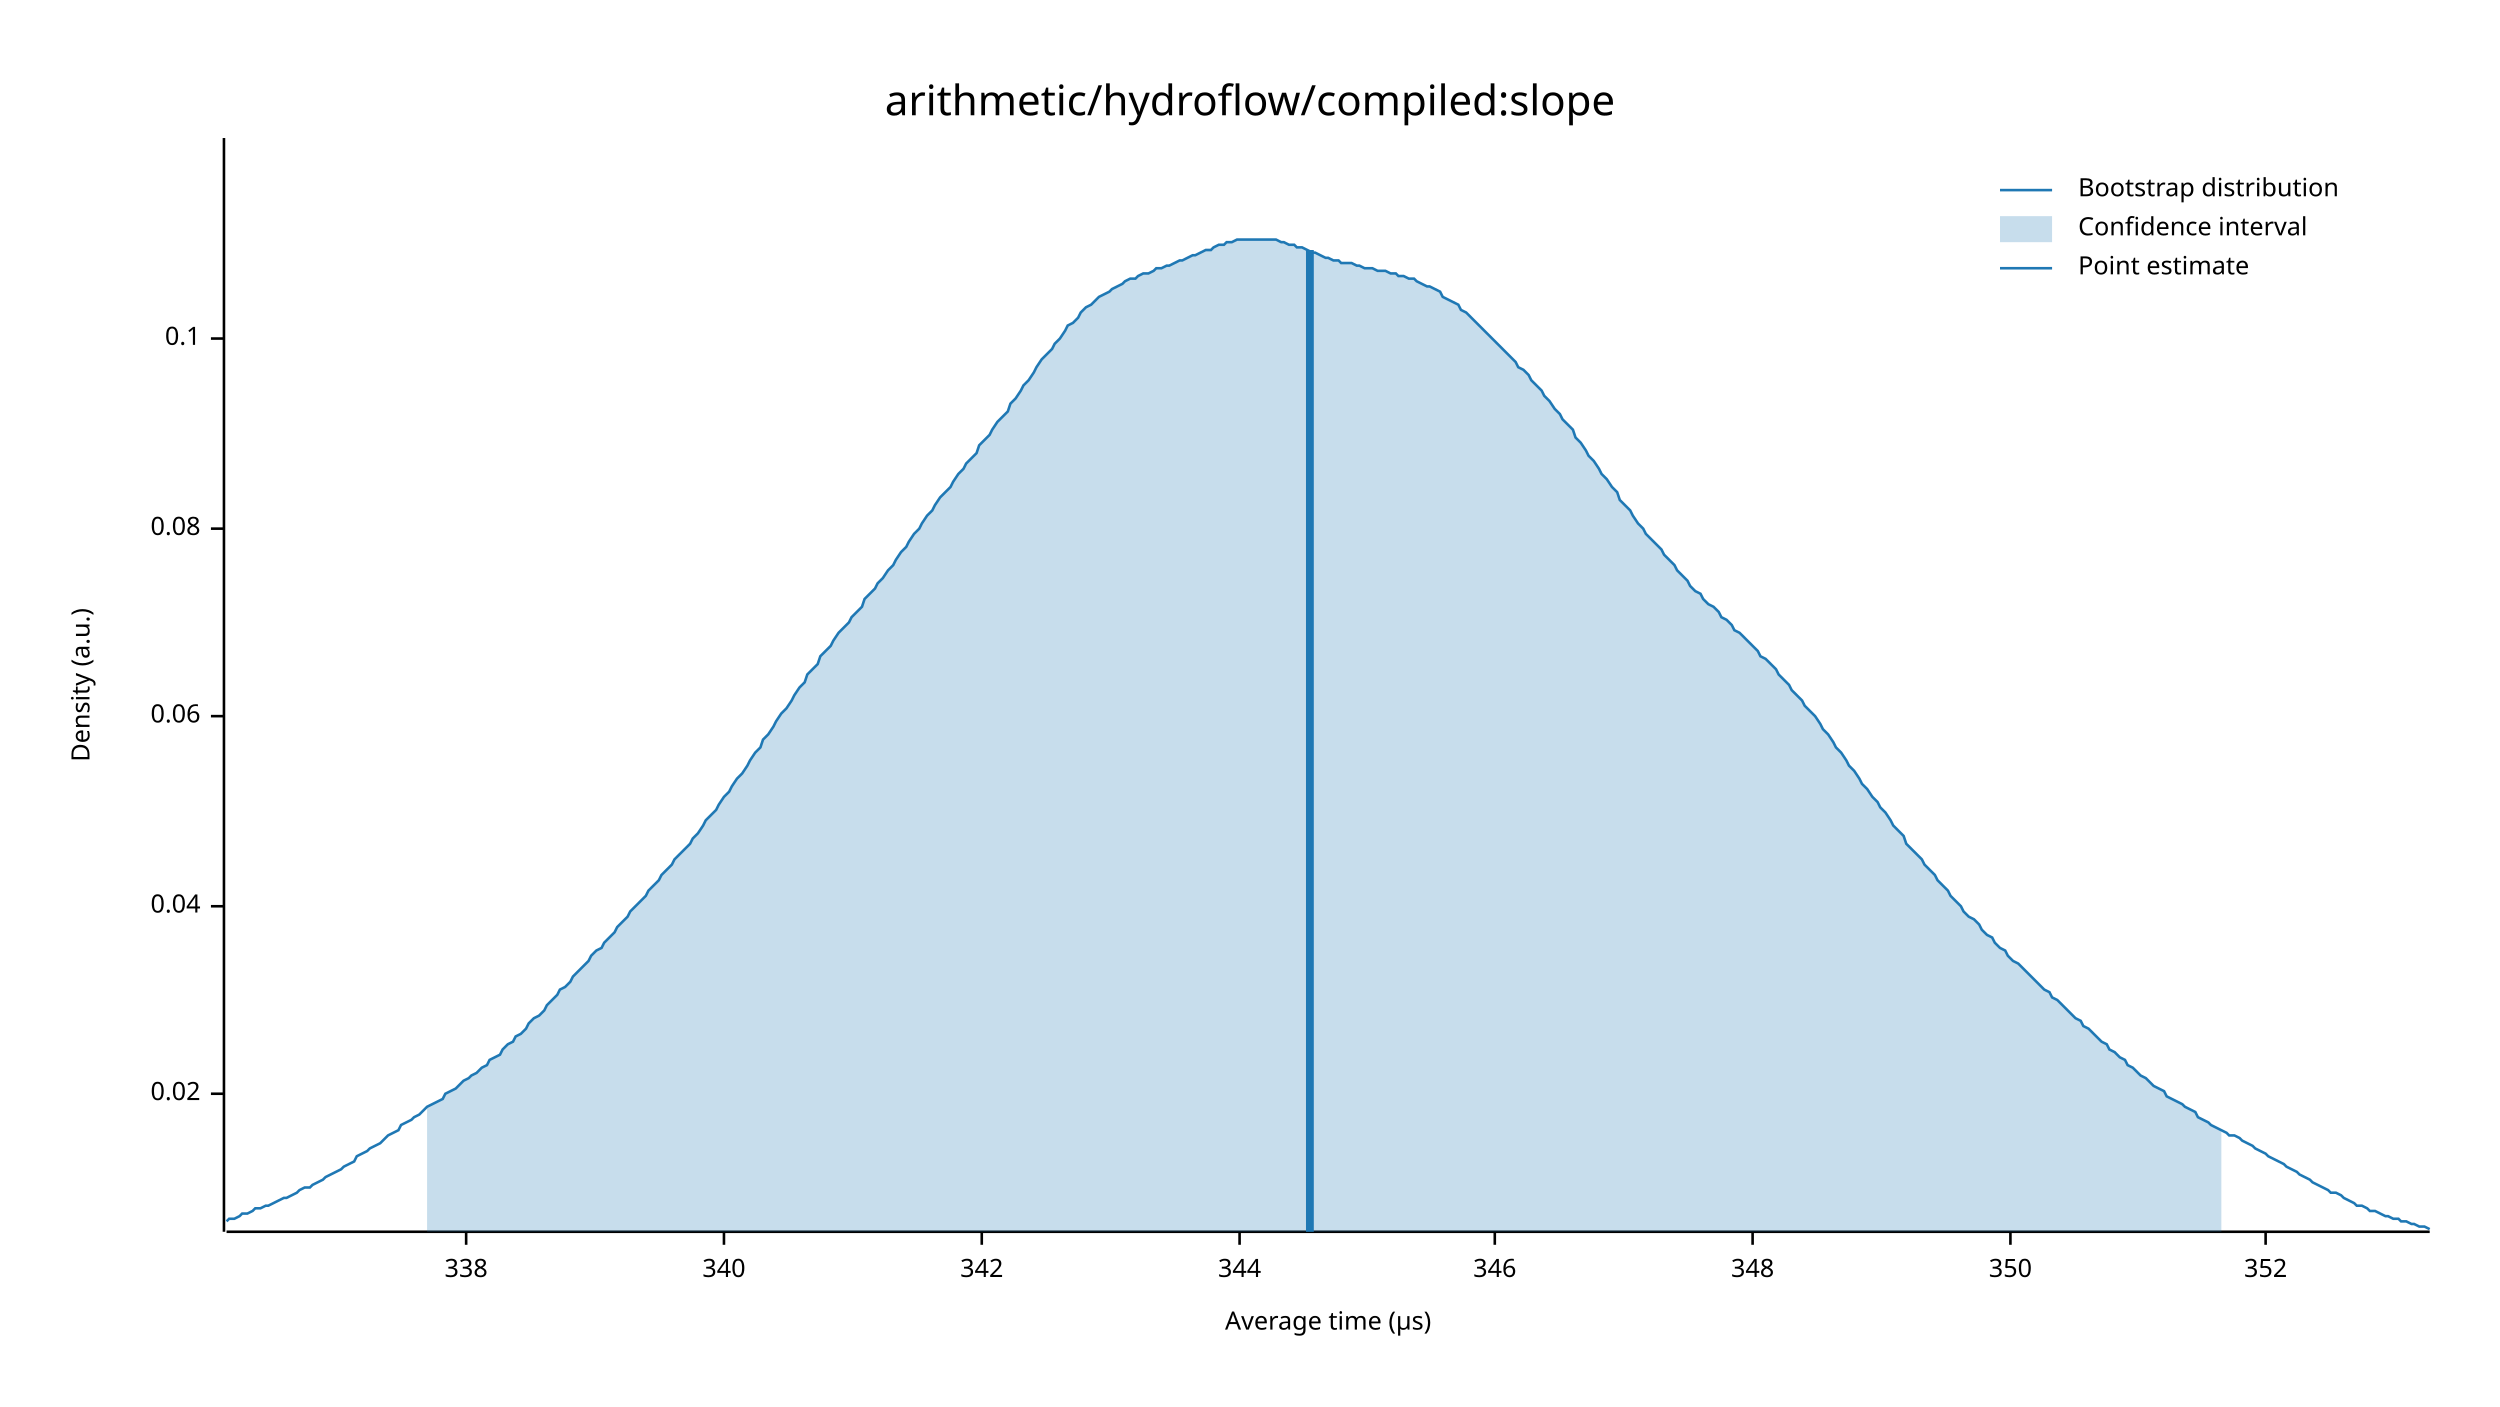
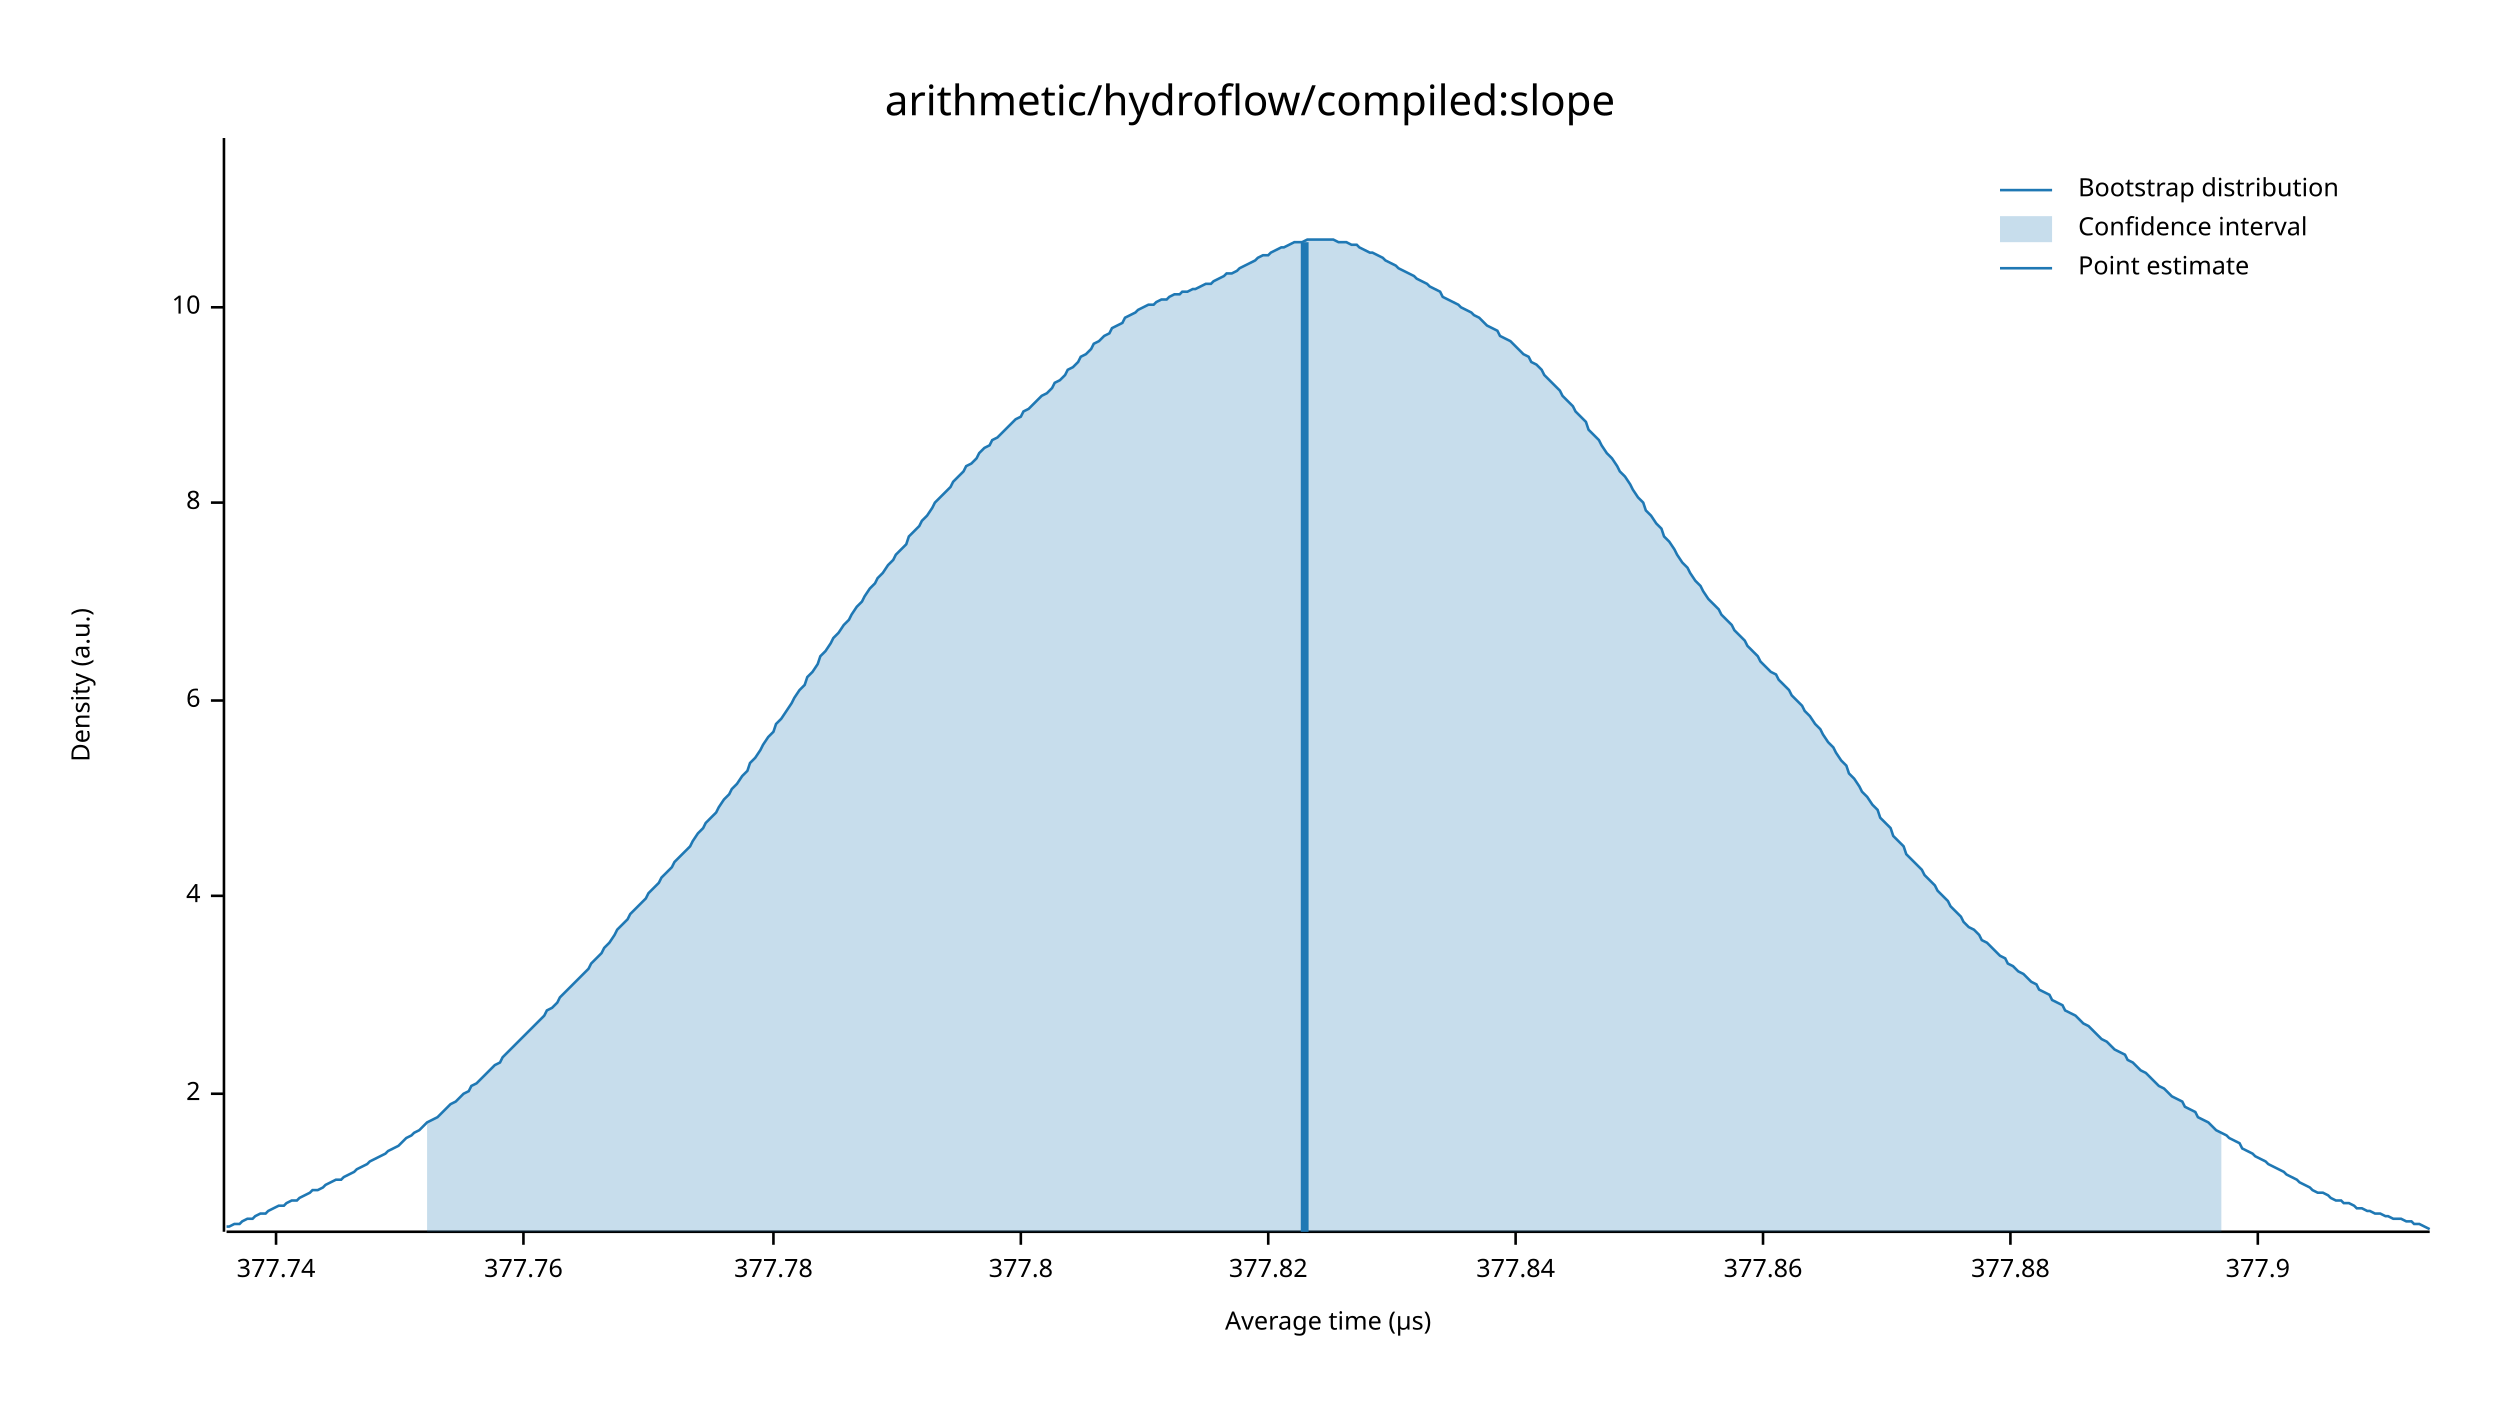
<svg xmlns="http://www.w3.org/2000/svg" width="960" height="540" viewBox="0 0 960 540">
  <text x="480" y="32" dy="0.76em" text-anchor="middle" font-family="sans-serif" font-size="16.129" opacity="1" fill="#000000">
arithmetic/hydroflow/compiled:slope
</text>
  <text x="27" y="263" dy="0.76em" text-anchor="middle" font-family="sans-serif" font-size="9.677" opacity="1" fill="#000000" transform="rotate(270, 27, 263)">
Density (a.u.)
</text>
  <text x="510" y="513" dy="-0.5ex" text-anchor="middle" font-family="sans-serif" font-size="9.677" opacity="1" fill="#000000">
Average time (µs)
</text>
  <polyline fill="none" opacity="1" stroke="#000000" stroke-width="1" points="86,53 86,473 " />
  <text x="77" y="420" dy="0.5ex" text-anchor="end" font-family="sans-serif" font-size="9.677" opacity="1" fill="#000000">
- 0.02
+ 2
</text>
  <polyline fill="none" opacity="1" stroke="#000000" stroke-width="1" points="81,420 86,420 " />
-   <text x="77" y="348" dy="0.5ex" text-anchor="end" font-family="sans-serif" font-size="9.677" opacity="1" fill="#000000">
- 0.04
+   <text x="77" y="344" dy="0.5ex" text-anchor="end" font-family="sans-serif" font-size="9.677" opacity="1" fill="#000000">
+ 4
</text>
-   <polyline fill="none" opacity="1" stroke="#000000" stroke-width="1" points="81,348 86,348 " />
-   <text x="77" y="275" dy="0.5ex" text-anchor="end" font-family="sans-serif" font-size="9.677" opacity="1" fill="#000000">
- 0.06
+   <polyline fill="none" opacity="1" stroke="#000000" stroke-width="1" points="81,344 86,344 " />
+   <text x="77" y="269" dy="0.5ex" text-anchor="end" font-family="sans-serif" font-size="9.677" opacity="1" fill="#000000">
+ 6
</text>
-   <polyline fill="none" opacity="1" stroke="#000000" stroke-width="1" points="81,275 86,275 " />
-   <text x="77" y="203" dy="0.5ex" text-anchor="end" font-family="sans-serif" font-size="9.677" opacity="1" fill="#000000">
- 0.08
+   <polyline fill="none" opacity="1" stroke="#000000" stroke-width="1" points="81,269 86,269 " />
+   <text x="77" y="193" dy="0.5ex" text-anchor="end" font-family="sans-serif" font-size="9.677" opacity="1" fill="#000000">
+ 8
</text>
-   <polyline fill="none" opacity="1" stroke="#000000" stroke-width="1" points="81,203 86,203 " />
-   <text x="77" y="130" dy="0.5ex" text-anchor="end" font-family="sans-serif" font-size="9.677" opacity="1" fill="#000000">
- 0.1
+   <polyline fill="none" opacity="1" stroke="#000000" stroke-width="1" points="81,193 86,193 " />
+   <text x="77" y="118" dy="0.5ex" text-anchor="end" font-family="sans-serif" font-size="9.677" opacity="1" fill="#000000">
+ 10
</text>
-   <polyline fill="none" opacity="1" stroke="#000000" stroke-width="1" points="81,130 86,130 " />
+   <polyline fill="none" opacity="1" stroke="#000000" stroke-width="1" points="81,118 86,118 " />
  <polyline fill="none" opacity="1" stroke="#000000" stroke-width="1" points="87,473 933,473 " />
-   <text x="179" y="483" dy="0.76em" text-anchor="middle" font-family="sans-serif" font-size="9.677" opacity="1" fill="#000000">
- 338
+   <text x="106" y="483" dy="0.76em" text-anchor="middle" font-family="sans-serif" font-size="9.677" opacity="1" fill="#000000">
+ 377.74
</text>
-   <polyline fill="none" opacity="1" stroke="#000000" stroke-width="1" points="179,473 179,478 " />
-   <text x="278" y="483" dy="0.76em" text-anchor="middle" font-family="sans-serif" font-size="9.677" opacity="1" fill="#000000">
- 340
+   <polyline fill="none" opacity="1" stroke="#000000" stroke-width="1" points="106,473 106,478 " />
+   <text x="201" y="483" dy="0.76em" text-anchor="middle" font-family="sans-serif" font-size="9.677" opacity="1" fill="#000000">
+ 377.76
</text>
-   <polyline fill="none" opacity="1" stroke="#000000" stroke-width="1" points="278,473 278,478 " />
-   <text x="377" y="483" dy="0.76em" text-anchor="middle" font-family="sans-serif" font-size="9.677" opacity="1" fill="#000000">
- 342
+   <polyline fill="none" opacity="1" stroke="#000000" stroke-width="1" points="201,473 201,478 " />
+   <text x="297" y="483" dy="0.76em" text-anchor="middle" font-family="sans-serif" font-size="9.677" opacity="1" fill="#000000">
+ 377.78
</text>
-   <polyline fill="none" opacity="1" stroke="#000000" stroke-width="1" points="377,473 377,478 " />
-   <text x="476" y="483" dy="0.76em" text-anchor="middle" font-family="sans-serif" font-size="9.677" opacity="1" fill="#000000">
- 344
+   <polyline fill="none" opacity="1" stroke="#000000" stroke-width="1" points="297,473 297,478 " />
+   <text x="392" y="483" dy="0.76em" text-anchor="middle" font-family="sans-serif" font-size="9.677" opacity="1" fill="#000000">
+ 377.8
</text>
-   <polyline fill="none" opacity="1" stroke="#000000" stroke-width="1" points="476,473 476,478 " />
-   <text x="574" y="483" dy="0.76em" text-anchor="middle" font-family="sans-serif" font-size="9.677" opacity="1" fill="#000000">
- 346
+   <polyline fill="none" opacity="1" stroke="#000000" stroke-width="1" points="392,473 392,478 " />
+   <text x="487" y="483" dy="0.76em" text-anchor="middle" font-family="sans-serif" font-size="9.677" opacity="1" fill="#000000">
+ 377.82
</text>
-   <polyline fill="none" opacity="1" stroke="#000000" stroke-width="1" points="574,473 574,478 " />
-   <text x="673" y="483" dy="0.76em" text-anchor="middle" font-family="sans-serif" font-size="9.677" opacity="1" fill="#000000">
- 348
+   <polyline fill="none" opacity="1" stroke="#000000" stroke-width="1" points="487,473 487,478 " />
+   <text x="582" y="483" dy="0.76em" text-anchor="middle" font-family="sans-serif" font-size="9.677" opacity="1" fill="#000000">
+ 377.84
</text>
-   <polyline fill="none" opacity="1" stroke="#000000" stroke-width="1" points="673,473 673,478 " />
+   <polyline fill="none" opacity="1" stroke="#000000" stroke-width="1" points="582,473 582,478 " />
+   <text x="677" y="483" dy="0.76em" text-anchor="middle" font-family="sans-serif" font-size="9.677" opacity="1" fill="#000000">
+ 377.86
+ </text>
+   <polyline fill="none" opacity="1" stroke="#000000" stroke-width="1" points="677,473 677,478 " />
  <text x="772" y="483" dy="0.76em" text-anchor="middle" font-family="sans-serif" font-size="9.677" opacity="1" fill="#000000">
- 350
+ 377.88
</text>
  <polyline fill="none" opacity="1" stroke="#000000" stroke-width="1" points="772,473 772,478 " />
-   <text x="870" y="483" dy="0.76em" text-anchor="middle" font-family="sans-serif" font-size="9.677" opacity="1" fill="#000000">
- 352
+   <text x="867" y="483" dy="0.76em" text-anchor="middle" font-family="sans-serif" font-size="9.677" opacity="1" fill="#000000">
+ 377.9
</text>
-   <polyline fill="none" opacity="1" stroke="#000000" stroke-width="1" points="870,473 870,478 " />
-   <polyline fill="none" opacity="1" stroke="#1F78B4" stroke-width="1" points="87,469 88,468 90,468 92,467 93,466 95,466 97,465 98,464 100,464 102,463 103,463 105,462 107,461 109,460 110,460 112,459 114,458 115,457 117,456 119,456 120,455 122,454 124,453 125,452 127,451 129,450 131,449 132,448 134,447 136,446 137,444 139,443 141,442 142,441 144,440 146,439 148,437 149,436 151,435 153,434 154,432 156,431 158,430 159,429 161,428 163,426 164,425 166,424 168,423 170,422 171,420 173,419 175,418 176,417 178,415 180,414 181,413 183,412 185,410 187,409 188,407 190,406 192,405 193,403 195,401 197,400 198,398 200,397 202,395 203,393 205,391 207,390 209,388 210,386 212,384 214,382 215,380 217,379 219,377 220,375 222,373 224,371 226,369 227,367 229,365 231,364 232,362 234,360 236,358 237,356 239,354 241,352 242,350 244,348 246,346 248,344 249,342 251,340 253,338 254,336 256,334 258,332 259,330 261,328 263,326 265,324 266,322 268,320 270,317 271,315 273,313 275,311 276,309 278,306 280,304 281,302 283,299 285,297 287,294 288,292 290,289 292,287 293,284 295,282 297,279 298,277 300,274 302,272 304,269 305,267 307,264 309,262 310,259 312,257 314,255 315,252 317,250 319,248 320,246 322,243 324,241 326,239 327,237 329,235 331,233 332,230 334,228 336,226 337,224 339,222 341,219 343,217 344,215 346,212 348,210 349,208 351,205 353,203 354,201 356,198 358,196 359,194 361,191 363,189 365,187 366,185 368,182 370,180 371,178 373,176 375,174 376,171 378,169 380,167 381,165 383,162 385,160 387,158 388,155 390,153 392,150 393,148 395,146 397,143 398,141 400,138 402,136 404,134 405,132 407,130 409,127 410,125 412,124 414,122 415,120 417,118 419,117 420,116 422,114 424,113 426,112 427,111 429,110 431,109 432,108 434,107 436,107 437,106 439,105 441,105 443,104 444,103 446,103 448,102 449,102 451,101 453,100 454,100 456,99 458,98 459,98 461,97 463,96 465,96 466,95 468,94 470,94 471,93 473,93 475,92 476,92 478,92 480,92 482,92 483,92 485,92 487,92 488,92 490,92 492,93 493,93 495,94 497,94 498,95 500,95 502,96 504,97 505,97 507,98 509,99 510,99 512,100 514,100 515,101 517,101 519,101 521,102 522,102 524,103 526,103 527,103 529,104 531,104 532,104 534,105 536,105 537,106 539,106 541,107 543,107 544,108 546,109 548,110 549,110 551,111 553,112 554,114 556,115 558,116 560,117 561,119 563,120 565,122 566,123 568,125 570,127 571,128 573,130 575,132 576,133 578,135 580,137 582,139 583,141 585,142 587,144 588,146 590,148 592,150 593,152 595,154 597,157 599,159 600,161 602,163 604,165 605,168 607,170 609,173 610,175 612,177 614,180 615,182 617,184 619,187 621,189 622,192 624,194 626,196 627,198 629,201 631,203 632,205 634,207 636,209 638,211 639,213 641,215 643,217 644,219 646,221 648,223 649,225 651,227 653,228 654,230 656,232 658,233 660,235 661,237 663,238 665,240 666,242 668,243 670,245 671,246 673,248 675,250 676,252 678,253 680,255 682,257 683,259 685,261 687,263 688,265 690,267 692,269 693,271 695,273 697,275 699,278 700,280 702,282 704,285 705,287 707,289 709,292 710,294 712,296 714,299 715,301 717,303 719,306 721,308 722,310 724,312 726,315 727,317 729,319 731,321 732,324 734,326 736,328 738,330 739,332 741,334 743,336 744,338 746,340 748,342 749,344 751,346 753,348 754,350 756,352 758,353 760,355 761,357 763,359 765,360 766,362 768,364 770,365 771,367 773,369 775,370 777,372 778,373 780,375 782,377 783,378 785,380 787,381 788,383 790,384 792,386 793,387 795,389 797,391 799,392 800,394 802,395 804,397 805,398 807,400 809,401 810,403 812,404 814,406 816,407 817,409 819,410 821,412 822,413 824,414 826,416 827,417 829,418 831,419 832,421 834,422 836,423 838,424 839,425 841,426 843,427 844,429 846,430 848,431 849,432 851,433 853,434 855,435 856,436 858,436 860,437 861,438 863,439 865,440 866,441 868,442 870,443 871,444 873,445 875,446 877,447 878,448 880,449 882,450 883,451 885,452 887,453 888,454 890,455 892,456 894,457 895,458 897,458 899,459 900,460 902,461 904,462 905,463 907,463 909,464 910,465 912,465 914,466 916,467 917,467 919,468 921,468 922,469 924,469 926,470 927,470 929,471 931,471 933,472 " />
-   <polygon opacity="0.25" fill="#1F78B4" points="164,425 166,424 168,423 170,422 171,420 173,419 175,418 176,417 178,415 180,414 181,413 183,412 185,410 187,409 188,407 190,406 192,405 193,403 195,401 197,400 198,398 200,397 202,395 203,393 205,391 207,390 209,388 210,386 212,384 214,382 215,380 217,379 219,377 220,375 222,373 224,371 226,369 227,367 229,365 231,364 232,362 234,360 236,358 237,356 239,354 241,352 242,350 244,348 246,346 248,344 249,342 251,340 253,338 254,336 256,334 258,332 259,330 261,328 263,326 265,324 266,322 268,320 270,317 271,315 273,313 275,311 276,309 278,306 280,304 281,302 283,299 285,297 287,294 288,292 290,289 292,287 293,284 295,282 297,279 298,277 300,274 302,272 304,269 305,267 307,264 309,262 310,259 312,257 314,255 315,252 317,250 319,248 320,246 322,243 324,241 326,239 327,237 329,235 331,233 332,230 334,228 336,226 337,224 339,222 341,219 343,217 344,215 346,212 348,210 349,208 351,205 353,203 354,201 356,198 358,196 359,194 361,191 363,189 365,187 366,185 368,182 370,180 371,178 373,176 375,174 376,171 378,169 380,167 381,165 383,162 385,160 387,158 388,155 390,153 392,150 393,148 395,146 397,143 398,141 400,138 402,136 404,134 405,132 407,130 409,127 410,125 412,124 414,122 415,120 417,118 419,117 420,116 422,114 424,113 426,112 427,111 429,110 431,109 432,108 434,107 436,107 437,106 439,105 441,105 443,104 444,103 446,103 448,102 449,102 451,101 453,100 454,100 456,99 458,98 459,98 461,97 463,96 465,96 466,95 468,94 470,94 471,93 473,93 475,92 476,92 478,92 480,92 482,92 483,92 485,92 487,92 488,92 490,92 492,93 493,93 495,94 497,94 498,95 500,95 502,96 504,97 505,97 507,98 509,99 510,99 512,100 514,100 515,101 517,101 519,101 521,102 522,102 524,103 526,103 527,103 529,104 531,104 532,104 534,105 536,105 537,106 539,106 541,107 543,107 544,108 546,109 548,110 549,110 551,111 553,112 554,114 556,115 558,116 560,117 561,119 563,120 565,122 566,123 568,125 570,127 571,128 573,130 575,132 576,133 578,135 580,137 582,139 583,141 585,142 587,144 588,146 590,148 592,150 593,152 595,154 597,157 599,159 600,161 602,163 604,165 605,168 607,170 609,173 610,175 612,177 614,180 615,182 617,184 619,187 621,189 622,192 624,194 626,196 627,198 629,201 631,203 632,205 634,207 636,209 638,211 639,213 641,215 643,217 644,219 646,221 648,223 649,225 651,227 653,228 654,230 656,232 658,233 660,235 661,237 663,238 665,240 666,242 668,243 670,245 671,246 673,248 675,250 676,252 678,253 680,255 682,257 683,259 685,261 687,263 688,265 690,267 692,269 693,271 695,273 697,275 699,278 700,280 702,282 704,285 705,287 707,289 709,292 710,294 712,296 714,299 715,301 717,303 719,306 721,308 722,310 724,312 726,315 727,317 729,319 731,321 732,324 734,326 736,328 738,330 739,332 741,334 743,336 744,338 746,340 748,342 749,344 751,346 753,348 754,350 756,352 758,353 760,355 761,357 763,359 765,360 766,362 768,364 770,365 771,367 773,369 775,370 777,372 778,373 780,375 782,377 783,378 785,380 787,381 788,383 790,384 792,386 793,387 795,389 797,391 799,392 800,394 802,395 804,397 805,398 807,400 809,401 810,403 812,404 814,406 816,407 817,409 819,410 821,412 822,413 824,414 826,416 827,417 829,418 831,419 832,421 834,422 836,423 838,424 839,425 841,426 843,427 844,429 846,430 848,431 849,432 851,433 853,434 853,473 164,473 " />
-   <polyline fill="none" opacity="1" stroke="#1F78B4" stroke-width="3" points="503,473 503,96 " />
+   <polyline fill="none" opacity="1" stroke="#000000" stroke-width="1" points="867,473 867,478 " />
+   <polyline fill="none" opacity="1" stroke="#1F78B4" stroke-width="1" points="87,471 88,471 90,470 92,470 93,469 95,468 97,468 98,467 100,466 102,466 103,465 105,464 107,463 109,463 110,462 112,461 114,461 115,460 117,459 119,458 120,457 122,457 124,456 125,455 127,454 129,453 131,453 132,452 134,451 136,450 137,449 139,448 141,447 142,446 144,445 146,444 148,443 149,442 151,441 153,440 154,439 156,437 158,436 159,435 161,434 163,432 164,431 166,430 168,429 170,427 171,426 173,424 175,423 176,422 178,420 180,419 181,417 183,416 185,414 187,412 188,411 190,409 192,408 193,406 195,404 197,402 198,401 200,399 202,397 203,396 205,394 207,392 209,390 210,388 212,387 214,385 215,383 217,381 219,379 220,378 222,376 224,374 226,372 227,370 229,368 231,366 232,364 234,362 236,359 237,357 239,355 241,353 242,351 244,349 246,347 248,345 249,343 251,341 253,339 254,337 256,335 258,333 259,331 261,329 263,327 265,325 266,323 268,320 270,318 271,316 273,314 275,312 276,310 278,307 280,305 281,303 283,301 285,298 287,296 288,293 290,291 292,288 293,286 295,283 297,281 298,278 300,276 302,273 304,270 305,268 307,265 309,263 310,260 312,258 314,255 315,252 317,250 319,247 320,245 322,243 324,240 326,238 327,236 329,233 331,231 332,229 334,226 336,224 337,222 339,220 341,217 343,215 344,213 346,211 348,209 349,206 351,204 353,202 354,200 356,198 358,195 359,193 361,191 363,189 365,187 366,185 368,183 370,181 371,179 373,178 375,176 376,174 378,172 380,171 381,169 383,168 385,166 387,164 388,163 390,161 392,160 393,158 395,157 397,155 398,154 400,152 402,151 404,149 405,147 407,146 409,144 410,142 412,141 414,139 415,137 417,136 419,134 420,132 422,131 424,129 426,128 427,126 429,125 431,124 432,122 434,121 436,120 437,119 439,118 441,117 443,117 444,116 446,115 448,115 449,114 451,113 453,113 454,112 456,112 458,111 459,111 461,110 463,109 465,109 466,108 468,107 470,106 471,105 473,105 475,104 476,103 478,102 480,101 482,100 483,99 485,98 487,98 488,97 490,96 492,95 493,95 495,94 497,93 498,93 500,93 502,92 504,92 505,92 507,92 509,92 510,92 512,92 514,93 515,93 517,93 519,94 521,94 522,95 524,96 526,97 527,97 529,98 531,99 532,100 534,101 536,102 537,103 539,104 541,105 543,106 544,107 546,108 548,109 549,110 551,111 553,112 554,114 556,115 558,116 560,117 561,118 563,119 565,120 566,121 568,122 570,124 571,125 573,126 575,127 576,129 578,130 580,131 582,133 583,134 585,136 587,137 588,139 590,140 592,142 593,144 595,146 597,148 599,150 600,152 602,154 604,156 605,158 607,160 609,162 610,165 612,167 614,169 615,171 617,174 619,176 621,179 622,181 624,183 626,186 627,188 629,191 631,193 632,196 634,198 636,201 638,203 639,206 641,208 643,211 644,213 646,216 648,218 649,220 651,223 653,225 654,227 656,230 658,232 660,234 661,236 663,238 665,240 666,242 668,244 670,246 671,248 673,250 675,252 676,254 678,256 680,258 682,259 683,261 685,263 687,265 688,267 690,269 692,271 693,273 695,275 697,278 699,280 700,282 702,285 704,287 705,289 707,292 709,294 710,297 712,299 714,302 715,304 717,306 719,309 721,311 722,314 724,316 726,318 727,321 729,323 731,325 732,328 734,330 736,332 738,334 739,336 741,338 743,340 744,342 746,344 748,346 749,348 751,350 753,352 754,354 756,356 758,357 760,359 761,361 763,362 765,364 766,365 768,367 770,368 771,370 773,371 775,373 777,374 778,375 780,377 782,378 783,380 785,381 787,382 788,384 790,385 792,386 793,388 795,389 797,390 799,392 800,393 802,394 804,396 805,397 807,399 809,400 810,401 812,403 814,404 816,405 817,407 819,408 821,410 822,411 824,412 826,414 827,415 829,417 831,418 832,419 834,421 836,422 838,423 839,425 841,426 843,427 844,429 846,430 848,431 849,432 851,434 853,435 855,436 856,437 858,438 860,439 861,441 863,442 865,443 866,444 868,445 870,446 871,447 873,448 875,449 877,450 878,451 880,452 882,453 883,454 885,455 887,456 888,457 890,458 892,458 894,459 895,460 897,461 899,461 900,462 902,462 904,463 905,464 907,464 909,465 910,465 912,466 914,466 916,467 917,467 919,468 921,468 922,468 924,469 926,469 927,470 929,470 931,471 933,472 " />
+   <polygon opacity="0.25" fill="#1F78B4" points="164,431 166,430 168,429 170,427 171,426 173,424 175,423 176,422 178,420 180,419 181,417 183,416 185,414 187,412 188,411 190,409 192,408 193,406 195,404 197,402 198,401 200,399 202,397 203,396 205,394 207,392 209,390 210,388 212,387 214,385 215,383 217,381 219,379 220,378 222,376 224,374 226,372 227,370 229,368 231,366 232,364 234,362 236,359 237,357 239,355 241,353 242,351 244,349 246,347 248,345 249,343 251,341 253,339 254,337 256,335 258,333 259,331 261,329 263,327 265,325 266,323 268,320 270,318 271,316 273,314 275,312 276,310 278,307 280,305 281,303 283,301 285,298 287,296 288,293 290,291 292,288 293,286 295,283 297,281 298,278 300,276 302,273 304,270 305,268 307,265 309,263 310,260 312,258 314,255 315,252 317,250 319,247 320,245 322,243 324,240 326,238 327,236 329,233 331,231 332,229 334,226 336,224 337,222 339,220 341,217 343,215 344,213 346,211 348,209 349,206 351,204 353,202 354,200 356,198 358,195 359,193 361,191 363,189 365,187 366,185 368,183 370,181 371,179 373,178 375,176 376,174 378,172 380,171 381,169 383,168 385,166 387,164 388,163 390,161 392,160 393,158 395,157 397,155 398,154 400,152 402,151 404,149 405,147 407,146 409,144 410,142 412,141 414,139 415,137 417,136 419,134 420,132 422,131 424,129 426,128 427,126 429,125 431,124 432,122 434,121 436,120 437,119 439,118 441,117 443,117 444,116 446,115 448,115 449,114 451,113 453,113 454,112 456,112 458,111 459,111 461,110 463,109 465,109 466,108 468,107 470,106 471,105 473,105 475,104 476,103 478,102 480,101 482,100 483,99 485,98 487,98 488,97 490,96 492,95 493,95 495,94 497,93 498,93 500,93 502,92 504,92 505,92 507,92 509,92 510,92 512,92 514,93 515,93 517,93 519,94 521,94 522,95 524,96 526,97 527,97 529,98 531,99 532,100 534,101 536,102 537,103 539,104 541,105 543,106 544,107 546,108 548,109 549,110 551,111 553,112 554,114 556,115 558,116 560,117 561,118 563,119 565,120 566,121 568,122 570,124 571,125 573,126 575,127 576,129 578,130 580,131 582,133 583,134 585,136 587,137 588,139 590,140 592,142 593,144 595,146 597,148 599,150 600,152 602,154 604,156 605,158 607,160 609,162 610,165 612,167 614,169 615,171 617,174 619,176 621,179 622,181 624,183 626,186 627,188 629,191 631,193 632,196 634,198 636,201 638,203 639,206 641,208 643,211 644,213 646,216 648,218 649,220 651,223 653,225 654,227 656,230 658,232 660,234 661,236 663,238 665,240 666,242 668,244 670,246 671,248 673,250 675,252 676,254 678,256 680,258 682,259 683,261 685,263 687,265 688,267 690,269 692,271 693,273 695,275 697,278 699,280 700,282 702,285 704,287 705,289 707,292 709,294 710,297 712,299 714,302 715,304 717,306 719,309 721,311 722,314 724,316 726,318 727,321 729,323 731,325 732,328 734,330 736,332 738,334 739,336 741,338 743,340 744,342 746,344 748,346 749,348 751,350 753,352 754,354 756,356 758,357 760,359 761,361 763,362 765,364 766,365 768,367 770,368 771,370 773,371 775,373 777,374 778,375 780,377 782,378 783,380 785,381 787,382 788,384 790,385 792,386 793,388 795,389 797,390 799,392 800,393 802,394 804,396 805,397 807,399 809,400 810,401 812,403 814,404 816,405 817,407 819,408 821,410 822,411 824,412 826,414 827,415 829,417 831,418 832,419 834,421 836,422 838,423 839,425 841,426 843,427 844,429 846,430 848,431 849,432 851,434 853,435 853,473 164,473 " />
+   <polyline fill="none" opacity="1" stroke="#1F78B4" stroke-width="3" points="501,473 501,93 " />
  <text x="798" y="68" dy="0.76em" text-anchor="start" font-family="sans-serif" font-size="9.677" opacity="1" fill="#000000">
Bootstrap distribution
</text>
  <text x="798" y="83" dy="0.76em" text-anchor="start" font-family="sans-serif" font-size="9.677" opacity="1" fill="#000000">
Confidence interval
</text>
  <text x="798" y="98" dy="0.76em" text-anchor="start" font-family="sans-serif" font-size="9.677" opacity="1" fill="#000000">
Point estimate
</text>
  <polyline fill="none" opacity="1" stroke="#1F78B4" stroke-width="1" points="768,73 788,73 " />
  <rect x="768" y="83" width="20" height="10" opacity="0.25" fill="#1F78B4" stroke="none" />
  <polyline fill="none" opacity="1" stroke="#1F78B4" stroke-width="1" points="768,103 788,103 " />
</svg>
